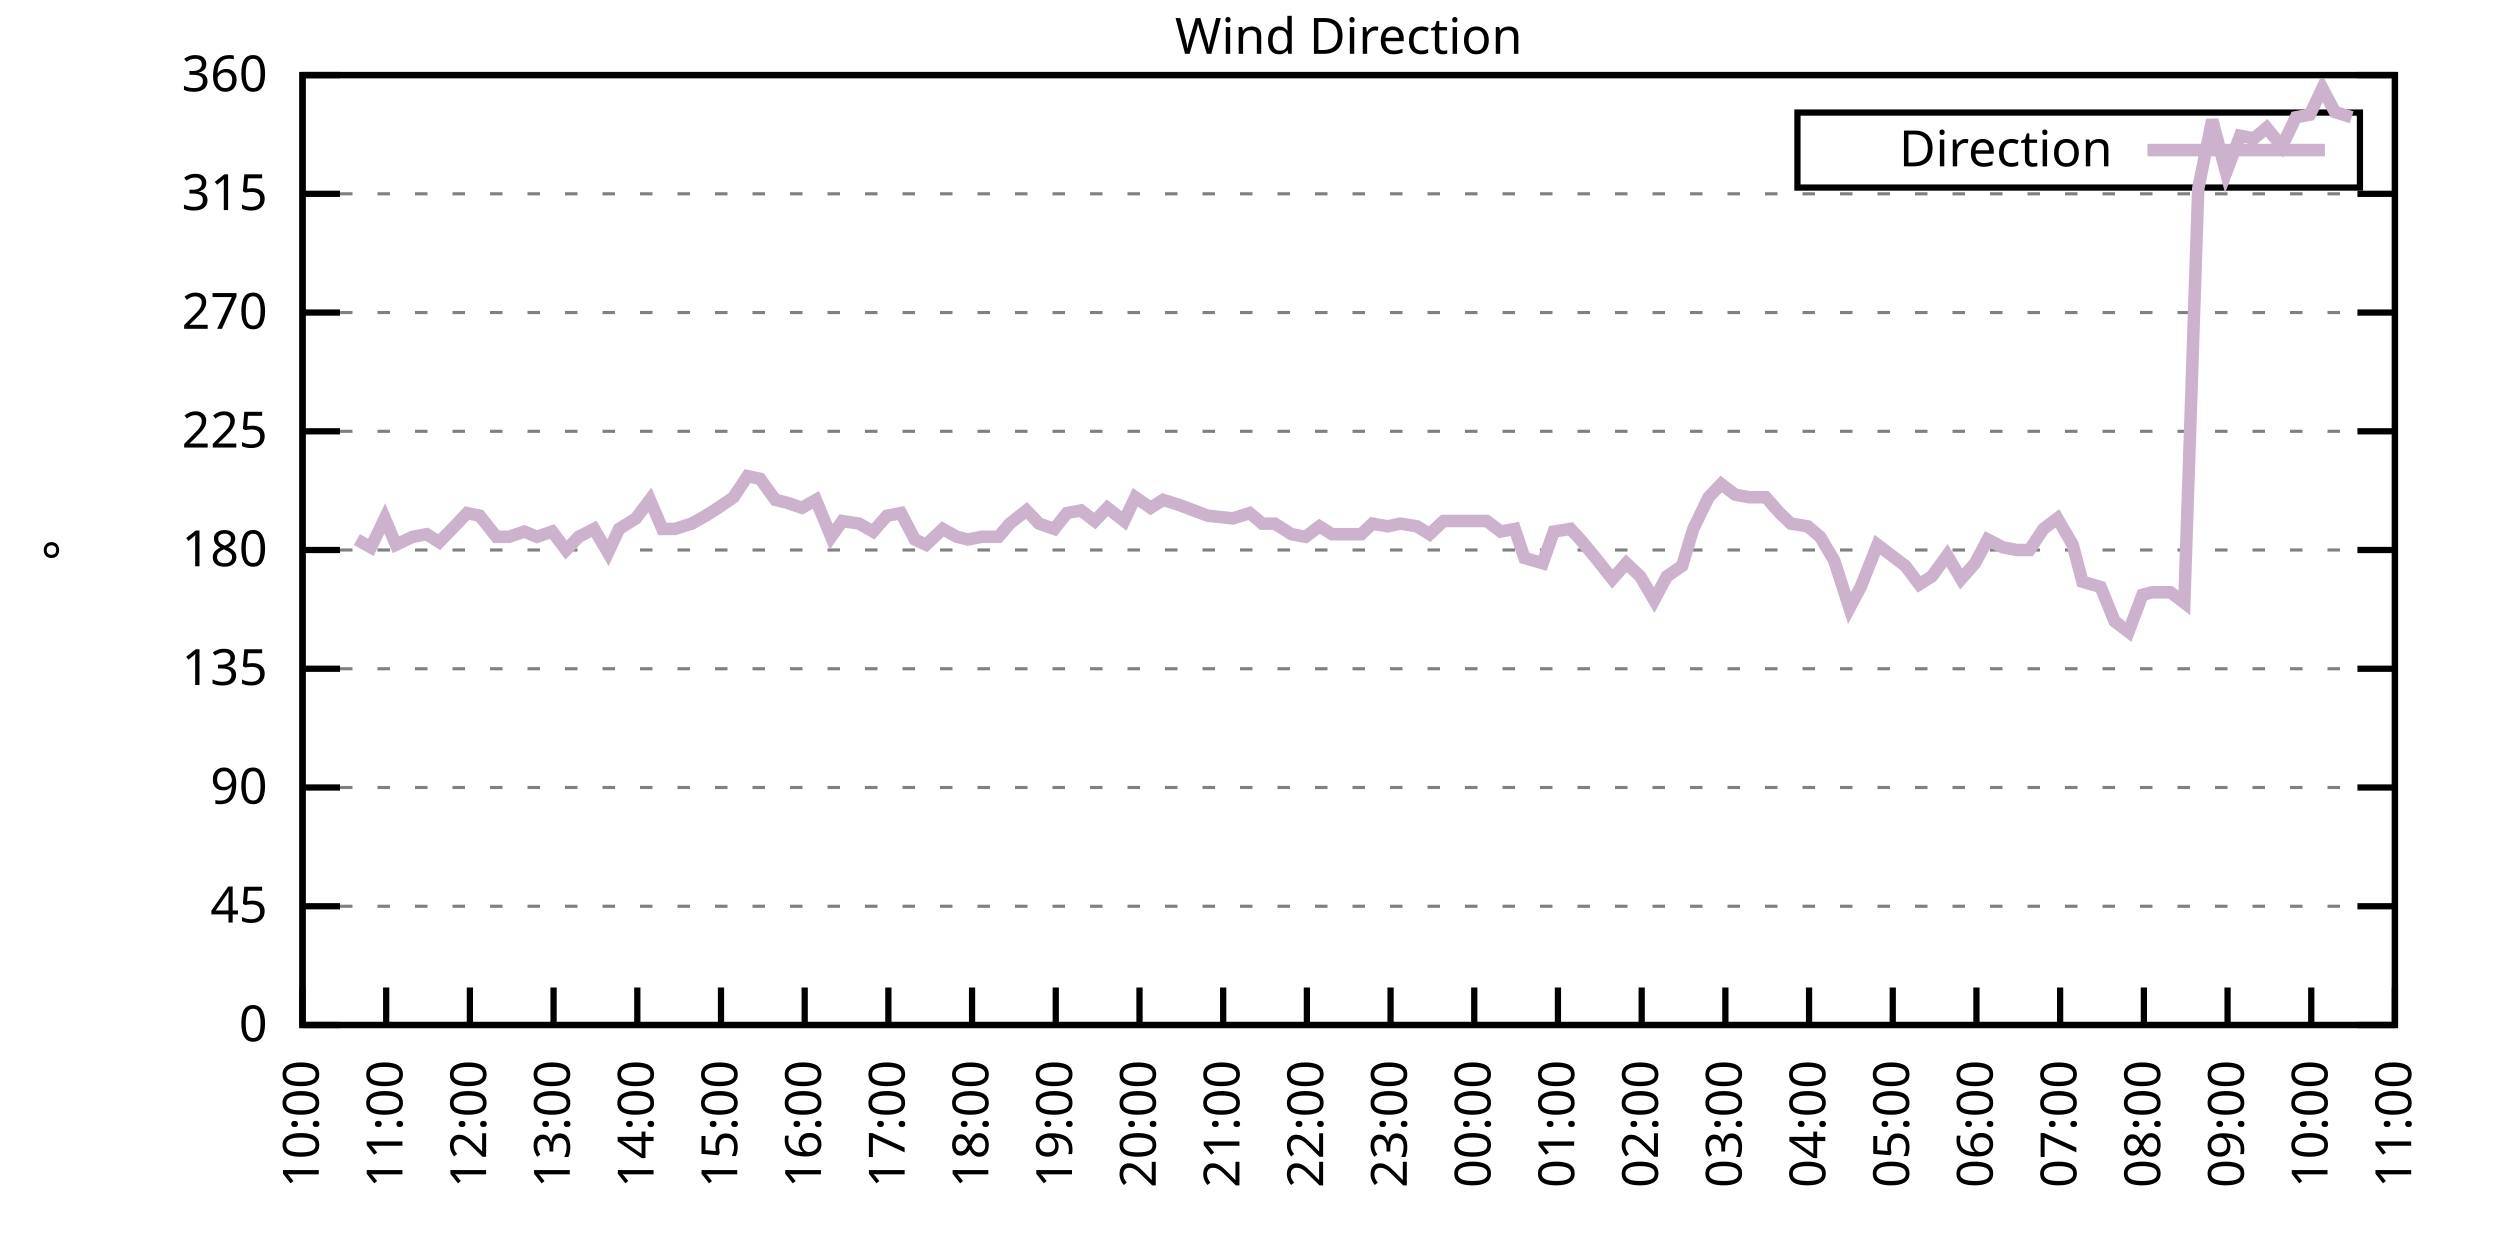
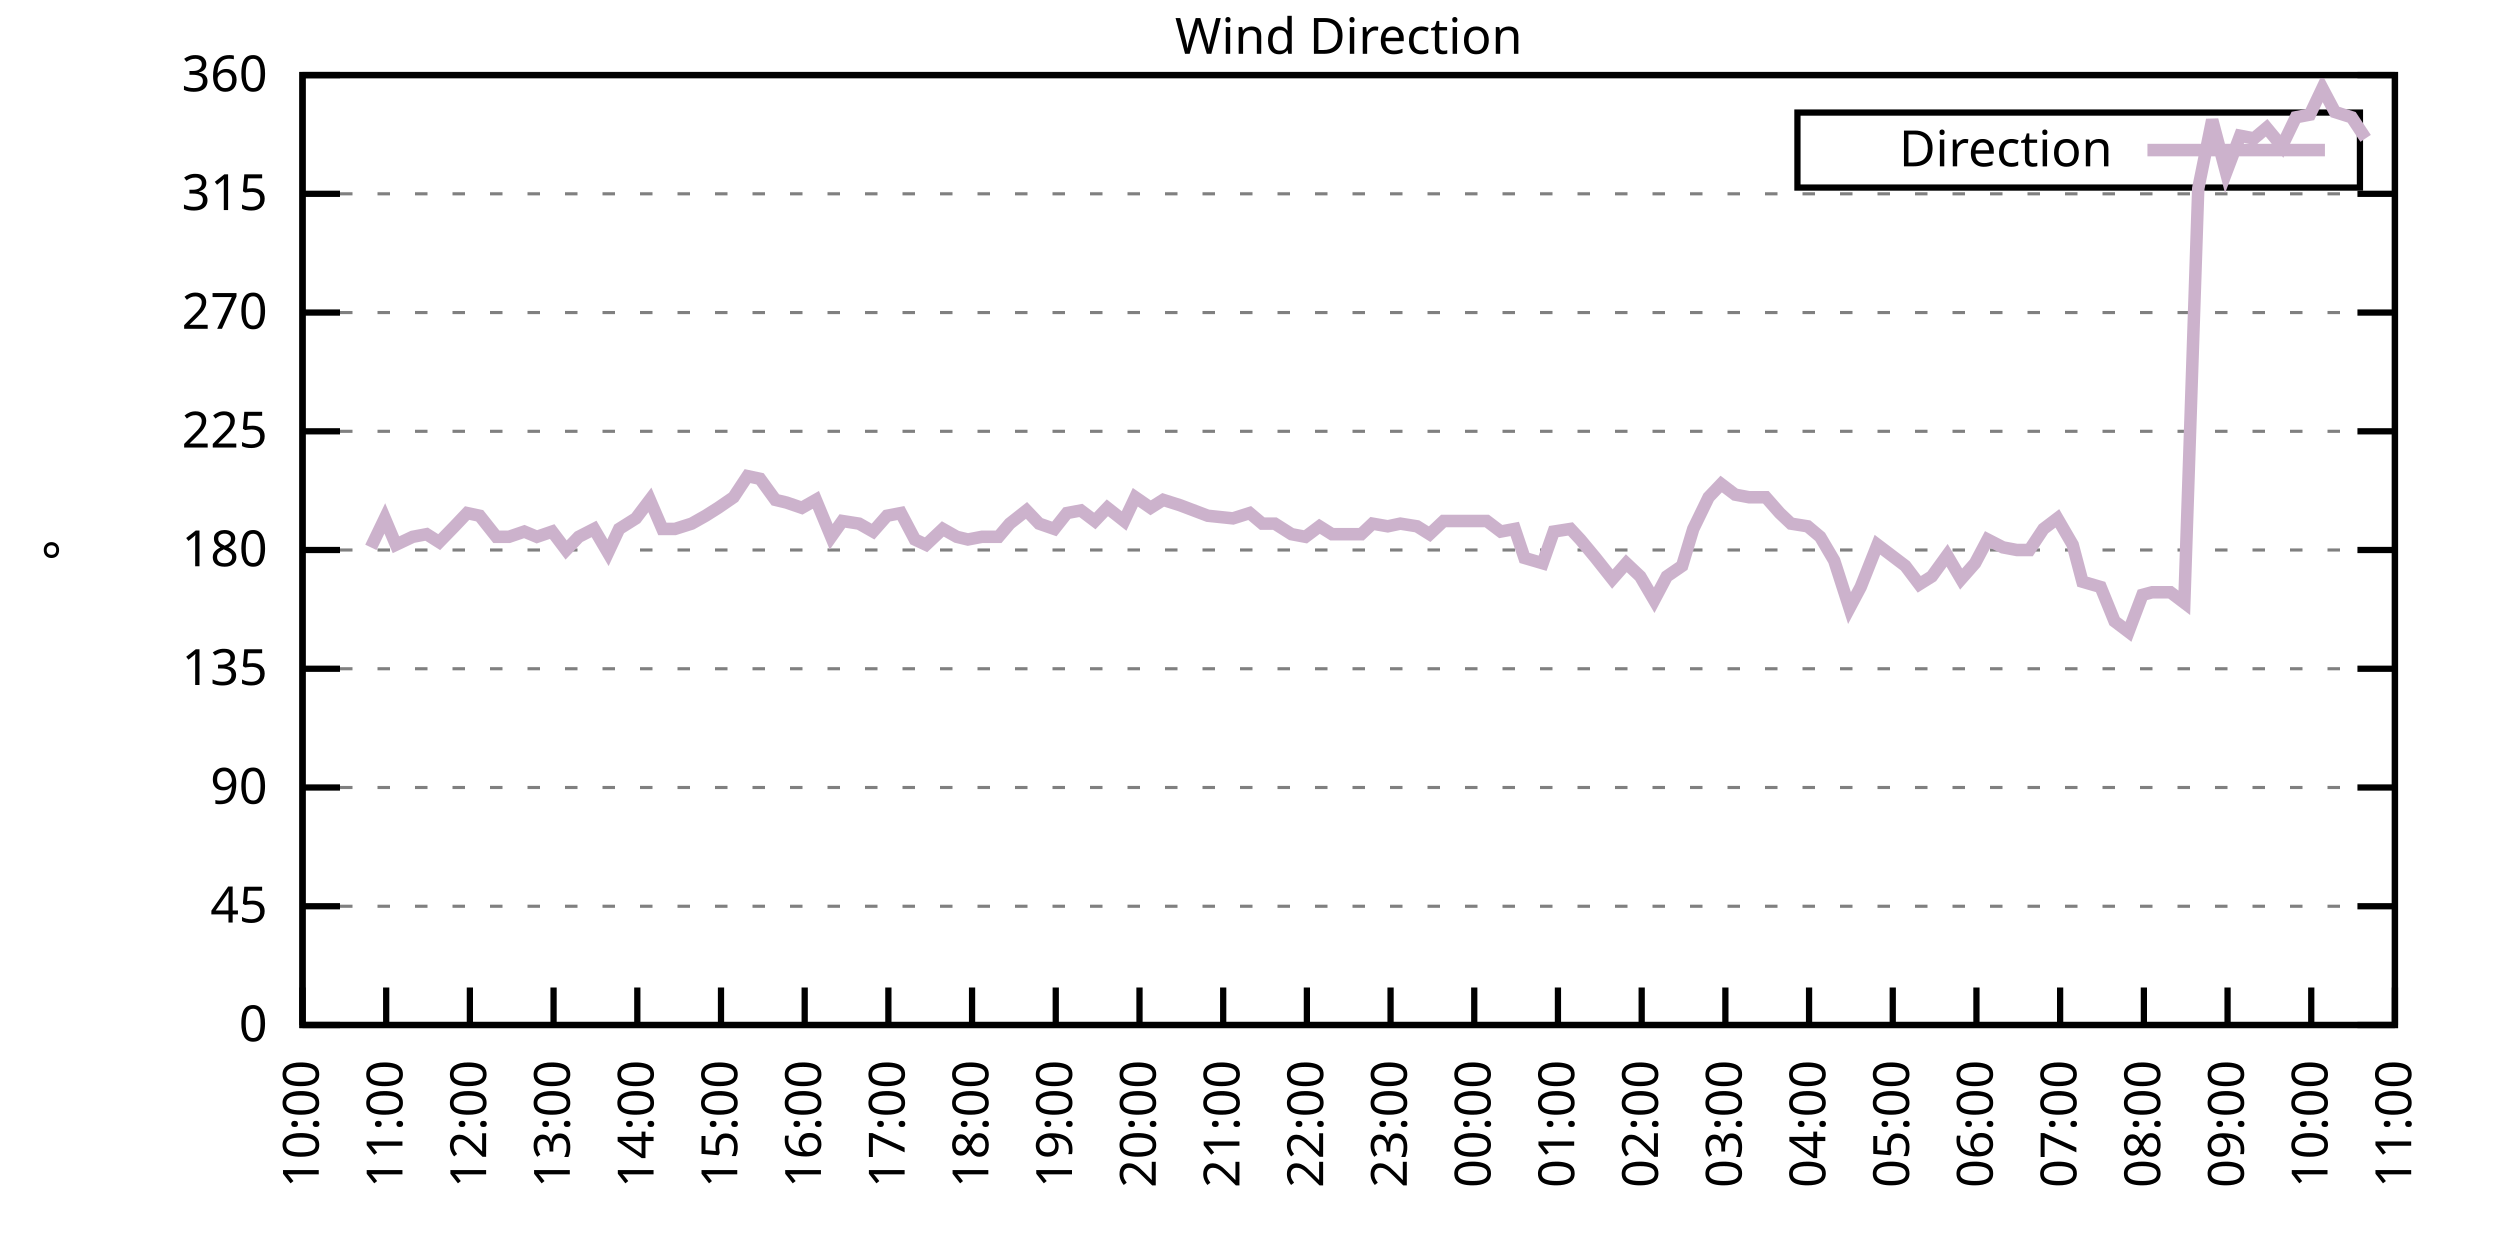
<svg xmlns="http://www.w3.org/2000/svg" xmlns:xlink="http://www.w3.org/1999/xlink" width="400" height="200" viewBox="0 0 400 200">
  <g id="gnuplot_canvas">
    <rect x="0" y="0" width="400" height="200" fill="none" />
    <defs>
      <circle id="gpDot" r="0.5" stroke-width="0.5" stroke="currentColor" />
      <path id="gpPt0" stroke-width="0.333" stroke="currentColor" d="M-1,0 h2 M0,-1 v2" />
      <path id="gpPt1" stroke-width="0.333" stroke="currentColor" d="M-1,-1 L1,1 M1,-1 L-1,1" />
      <path id="gpPt2" stroke-width="0.333" stroke="currentColor" d="M-1,0 L1,0 M0,-1 L0,1 M-1,-1 L1,1 M-1,1 L1,-1" />
      <rect id="gpPt3" stroke-width="0.333" stroke="currentColor" x="-1" y="-1" width="2" height="2" />
      <rect id="gpPt4" stroke-width="0.333" stroke="currentColor" fill="currentColor" x="-1" y="-1" width="2" height="2" />
      <circle id="gpPt5" stroke-width="0.333" stroke="currentColor" cx="0" cy="0" r="1" />
      <use xlink:href="#gpPt5" id="gpPt6" fill="currentColor" stroke="none" />
      <path id="gpPt7" stroke-width="0.333" stroke="currentColor" d="M0,-1.33 L-1.33,0.67 L1.33,0.67 z" />
      <use xlink:href="#gpPt7" id="gpPt8" fill="currentColor" stroke="none" />
      <use xlink:href="#gpPt7" id="gpPt9" stroke="currentColor" transform="rotate(180)" />
      <use xlink:href="#gpPt9" id="gpPt10" fill="currentColor" stroke="none" />
      <use xlink:href="#gpPt3" id="gpPt11" stroke="currentColor" transform="rotate(45)" />
      <use xlink:href="#gpPt11" id="gpPt12" fill="currentColor" stroke="none" />
      <path id="gpPt13" stroke-width="0.333" stroke="currentColor" d="M0,1.330 L1.265,0.411 L0.782,-1.067 L-0.782,-1.076 L-1.265,0.411 z" />
      <use xlink:href="#gpPt13" id="gpPt14" fill="currentColor" stroke="none" />
      <filter id="textbox" filterUnits="objectBoundingBox" x="0" y="0" height="1" width="1">
        <feFlood flood-color="white" flood-opacity="1" result="bgnd" />
        <feComposite in="SourceGraphic" in2="bgnd" operator="atop" />
      </filter>
      <filter id="greybox" filterUnits="objectBoundingBox" x="0" y="0" height="1" width="1">
        <feFlood flood-color="lightgrey" flood-opacity="1" result="grey" />
        <feComposite in="SourceGraphic" in2="grey" operator="atop" />
      </filter>
    </defs>
    <g fill="none" color="white" stroke="currentColor" stroke-width="1.00" stroke-linecap="butt" stroke-linejoin="miter">
</g>
    <g fill="none" color="black" stroke="currentColor" stroke-width="1.00" stroke-linecap="butt" stroke-linejoin="miter">
      <g stroke="none" shape-rendering="crispEdges">
        <polygon fill="rgb(255, 255, 255)" points="48.40,164.00 383.18,164.00 383.18,12.02 48.40,12.02 " />
      </g>
    </g>
    <g fill="none" color="black" stroke="currentColor" stroke-width="1.00" stroke-linecap="butt" stroke-linejoin="miter">
</g>
    <g fill="none" color="black" stroke="black" stroke-width="0.50" stroke-linecap="butt" stroke-linejoin="miter">
</g>
    <g fill="none" color="gray" stroke="currentColor" stroke-width="0.50" stroke-linecap="butt" stroke-linejoin="miter">
      <path stroke="gray" stroke-dasharray="2,4" class="gridline" d="M48.40,164.00 L383.19,164.00  " />
    </g>
    <g fill="none" color="gray" stroke="gray" stroke-width="1.00" stroke-linecap="butt" stroke-linejoin="miter">
</g>
    <g fill="none" color="black" stroke="currentColor" stroke-width="1.00" stroke-linecap="butt" stroke-linejoin="miter">
      <path stroke="black" d="M48.40,164.00 L54.40,164.00 M383.19,164.00 L377.19,164.00  " />
      <g transform="translate(42.80,166.60)" stroke="none" fill="black" font-family="Sans" font-size="8.00" text-anchor="end">
        <text>
          <tspan font-family="Sans"> 0</tspan>
        </text>
      </g>
    </g>
    <g fill="none" color="black" stroke="currentColor" stroke-width="1.00" stroke-linecap="butt" stroke-linejoin="miter">
</g>
    <g fill="none" color="black" stroke="black" stroke-width="0.50" stroke-linecap="butt" stroke-linejoin="miter">
</g>
    <g fill="none" color="gray" stroke="currentColor" stroke-width="0.50" stroke-linecap="butt" stroke-linejoin="miter">
      <path stroke="gray" stroke-dasharray="2,4" class="gridline" d="M48.40,145.00 L383.19,145.00  " />
    </g>
    <g fill="none" color="gray" stroke="gray" stroke-width="1.00" stroke-linecap="butt" stroke-linejoin="miter">
</g>
    <g fill="none" color="black" stroke="currentColor" stroke-width="1.00" stroke-linecap="butt" stroke-linejoin="miter">
      <path stroke="black" d="M48.40,145.00 L54.40,145.00 M383.19,145.00 L377.19,145.00  " />
      <g transform="translate(42.80,147.60)" stroke="none" fill="black" font-family="Sans" font-size="8.00" text-anchor="end">
        <text>
          <tspan font-family="Sans"> 45</tspan>
        </text>
      </g>
    </g>
    <g fill="none" color="black" stroke="currentColor" stroke-width="1.00" stroke-linecap="butt" stroke-linejoin="miter">
</g>
    <g fill="none" color="black" stroke="black" stroke-width="0.50" stroke-linecap="butt" stroke-linejoin="miter">
</g>
    <g fill="none" color="gray" stroke="currentColor" stroke-width="0.50" stroke-linecap="butt" stroke-linejoin="miter">
      <path stroke="gray" stroke-dasharray="2,4" class="gridline" d="M48.40,126.00 L383.19,126.00  " />
    </g>
    <g fill="none" color="gray" stroke="gray" stroke-width="1.00" stroke-linecap="butt" stroke-linejoin="miter">
</g>
    <g fill="none" color="black" stroke="currentColor" stroke-width="1.00" stroke-linecap="butt" stroke-linejoin="miter">
      <path stroke="black" d="M48.40,126.00 L54.40,126.00 M383.19,126.00 L377.19,126.00  " />
      <g transform="translate(42.80,128.60)" stroke="none" fill="black" font-family="Sans" font-size="8.00" text-anchor="end">
        <text>
          <tspan font-family="Sans"> 90</tspan>
        </text>
      </g>
    </g>
    <g fill="none" color="black" stroke="currentColor" stroke-width="1.00" stroke-linecap="butt" stroke-linejoin="miter">
</g>
    <g fill="none" color="black" stroke="black" stroke-width="0.50" stroke-linecap="butt" stroke-linejoin="miter">
</g>
    <g fill="none" color="gray" stroke="currentColor" stroke-width="0.50" stroke-linecap="butt" stroke-linejoin="miter">
      <path stroke="gray" stroke-dasharray="2,4" class="gridline" d="M48.40,107.00 L383.19,107.00  " />
    </g>
    <g fill="none" color="gray" stroke="gray" stroke-width="1.00" stroke-linecap="butt" stroke-linejoin="miter">
</g>
    <g fill="none" color="black" stroke="currentColor" stroke-width="1.00" stroke-linecap="butt" stroke-linejoin="miter">
      <path stroke="black" d="M48.40,107.00 L54.40,107.00 M383.19,107.00 L377.19,107.00  " />
      <g transform="translate(42.80,109.60)" stroke="none" fill="black" font-family="Sans" font-size="8.00" text-anchor="end">
        <text>
          <tspan font-family="Sans"> 135</tspan>
        </text>
      </g>
    </g>
    <g fill="none" color="black" stroke="currentColor" stroke-width="1.00" stroke-linecap="butt" stroke-linejoin="miter">
</g>
    <g fill="none" color="black" stroke="black" stroke-width="0.50" stroke-linecap="butt" stroke-linejoin="miter">
</g>
    <g fill="none" color="gray" stroke="currentColor" stroke-width="0.50" stroke-linecap="butt" stroke-linejoin="miter">
      <path stroke="gray" stroke-dasharray="2,4" class="gridline" d="M48.40,88.00 L383.19,88.00  " />
    </g>
    <g fill="none" color="gray" stroke="gray" stroke-width="1.00" stroke-linecap="butt" stroke-linejoin="miter">
</g>
    <g fill="none" color="black" stroke="currentColor" stroke-width="1.00" stroke-linecap="butt" stroke-linejoin="miter">
      <path stroke="black" d="M48.40,88.00 L54.40,88.00 M383.19,88.00 L377.19,88.00  " />
      <g transform="translate(42.80,90.60)" stroke="none" fill="black" font-family="Sans" font-size="8.00" text-anchor="end">
        <text>
          <tspan font-family="Sans"> 180</tspan>
        </text>
      </g>
    </g>
    <g fill="none" color="black" stroke="currentColor" stroke-width="1.00" stroke-linecap="butt" stroke-linejoin="miter">
</g>
    <g fill="none" color="black" stroke="black" stroke-width="0.50" stroke-linecap="butt" stroke-linejoin="miter">
</g>
    <g fill="none" color="gray" stroke="currentColor" stroke-width="0.50" stroke-linecap="butt" stroke-linejoin="miter">
      <path stroke="gray" stroke-dasharray="2,4" class="gridline" d="M48.40,69.01 L383.19,69.01  " />
    </g>
    <g fill="none" color="gray" stroke="gray" stroke-width="1.00" stroke-linecap="butt" stroke-linejoin="miter">
</g>
    <g fill="none" color="black" stroke="currentColor" stroke-width="1.00" stroke-linecap="butt" stroke-linejoin="miter">
      <path stroke="black" d="M48.40,69.01 L54.40,69.01 M383.19,69.01 L377.19,69.01  " />
      <g transform="translate(42.80,71.61)" stroke="none" fill="black" font-family="Sans" font-size="8.00" text-anchor="end">
        <text>
          <tspan font-family="Sans"> 225</tspan>
        </text>
      </g>
    </g>
    <g fill="none" color="black" stroke="currentColor" stroke-width="1.00" stroke-linecap="butt" stroke-linejoin="miter">
</g>
    <g fill="none" color="black" stroke="black" stroke-width="0.50" stroke-linecap="butt" stroke-linejoin="miter">
</g>
    <g fill="none" color="gray" stroke="currentColor" stroke-width="0.50" stroke-linecap="butt" stroke-linejoin="miter">
      <path stroke="gray" stroke-dasharray="2,4" class="gridline" d="M48.40,50.01 L383.19,50.01  " />
    </g>
    <g fill="none" color="gray" stroke="gray" stroke-width="1.00" stroke-linecap="butt" stroke-linejoin="miter">
</g>
    <g fill="none" color="black" stroke="currentColor" stroke-width="1.00" stroke-linecap="butt" stroke-linejoin="miter">
      <path stroke="black" d="M48.40,50.01 L54.40,50.01 M383.19,50.01 L377.19,50.01  " />
      <g transform="translate(42.80,52.61)" stroke="none" fill="black" font-family="Sans" font-size="8.00" text-anchor="end">
        <text>
          <tspan font-family="Sans"> 270</tspan>
        </text>
      </g>
    </g>
    <g fill="none" color="black" stroke="currentColor" stroke-width="1.00" stroke-linecap="butt" stroke-linejoin="miter">
</g>
    <g fill="none" color="black" stroke="black" stroke-width="0.50" stroke-linecap="butt" stroke-linejoin="miter">
</g>
    <g fill="none" color="gray" stroke="currentColor" stroke-width="0.50" stroke-linecap="butt" stroke-linejoin="miter">
      <path stroke="gray" stroke-dasharray="2,4" class="gridline" d="M48.40,31.01 L383.19,31.01  " />
    </g>
    <g fill="none" color="gray" stroke="gray" stroke-width="1.00" stroke-linecap="butt" stroke-linejoin="miter">
</g>
    <g fill="none" color="black" stroke="currentColor" stroke-width="1.00" stroke-linecap="butt" stroke-linejoin="miter">
      <path stroke="black" d="M48.40,31.01 L54.40,31.01 M383.19,31.01 L377.19,31.01  " />
      <g transform="translate(42.80,33.61)" stroke="none" fill="black" font-family="Sans" font-size="8.00" text-anchor="end">
        <text>
          <tspan font-family="Sans"> 315</tspan>
        </text>
      </g>
    </g>
    <g fill="none" color="black" stroke="currentColor" stroke-width="1.00" stroke-linecap="butt" stroke-linejoin="miter">
</g>
    <g fill="none" color="black" stroke="black" stroke-width="0.50" stroke-linecap="butt" stroke-linejoin="miter">
</g>
    <g fill="none" color="gray" stroke="currentColor" stroke-width="0.50" stroke-linecap="butt" stroke-linejoin="miter">
      <path stroke="gray" stroke-dasharray="2,4" class="gridline" d="M48.40,12.01 L383.19,12.01  " />
    </g>
    <g fill="none" color="gray" stroke="gray" stroke-width="1.00" stroke-linecap="butt" stroke-linejoin="miter">
</g>
    <g fill="none" color="black" stroke="currentColor" stroke-width="1.00" stroke-linecap="butt" stroke-linejoin="miter">
      <path stroke="black" d="M48.40,12.01 L54.40,12.01 M383.19,12.01 L377.19,12.01  " />
      <g transform="translate(42.80,14.61)" stroke="none" fill="black" font-family="Sans" font-size="8.00" text-anchor="end">
        <text>
          <tspan font-family="Sans"> 360</tspan>
        </text>
      </g>
    </g>
    <g fill="none" color="black" stroke="currentColor" stroke-width="1.00" stroke-linecap="butt" stroke-linejoin="miter">
      <path stroke="black" d="M48.40,164.00 L48.40,158.00  " />
      <g transform="translate(51.00,169.60) rotate(270.00)" stroke="none" fill="black" font-family="Sans" font-size="8.00" text-anchor="end">
        <text>
          <tspan font-family="Sans">10:00</tspan>
        </text>
      </g>
    </g>
    <g fill="none" color="black" stroke="currentColor" stroke-width="1.00" stroke-linecap="butt" stroke-linejoin="miter">
      <path stroke="black" d="M61.79,164.00 L61.79,158.00  " />
      <g transform="translate(64.39,169.60) rotate(270.00)" stroke="none" fill="black" font-family="Sans" font-size="8.00" text-anchor="end">
        <text>
          <tspan font-family="Sans">11:00</tspan>
        </text>
      </g>
    </g>
    <g fill="none" color="black" stroke="currentColor" stroke-width="1.00" stroke-linecap="butt" stroke-linejoin="miter">
      <path stroke="black" d="M75.18,164.00 L75.18,158.00  " />
      <g transform="translate(77.78,169.60) rotate(270.00)" stroke="none" fill="black" font-family="Sans" font-size="8.00" text-anchor="end">
        <text>
          <tspan font-family="Sans">12:00</tspan>
        </text>
      </g>
    </g>
    <g fill="none" color="black" stroke="currentColor" stroke-width="1.00" stroke-linecap="butt" stroke-linejoin="miter">
      <path stroke="black" d="M88.57,164.00 L88.57,158.00  " />
      <g transform="translate(91.17,169.60) rotate(270.00)" stroke="none" fill="black" font-family="Sans" font-size="8.00" text-anchor="end">
        <text>
          <tspan font-family="Sans">13:00</tspan>
        </text>
      </g>
    </g>
    <g fill="none" color="black" stroke="currentColor" stroke-width="1.00" stroke-linecap="butt" stroke-linejoin="miter">
      <path stroke="black" d="M101.97,164.00 L101.97,158.00  " />
      <g transform="translate(104.57,169.60) rotate(270.00)" stroke="none" fill="black" font-family="Sans" font-size="8.00" text-anchor="end">
        <text>
          <tspan font-family="Sans">14:00</tspan>
        </text>
      </g>
    </g>
    <g fill="none" color="black" stroke="currentColor" stroke-width="1.00" stroke-linecap="butt" stroke-linejoin="miter">
      <path stroke="black" d="M115.36,164.00 L115.36,158.00  " />
      <g transform="translate(117.96,169.60) rotate(270.00)" stroke="none" fill="black" font-family="Sans" font-size="8.00" text-anchor="end">
        <text>
          <tspan font-family="Sans">15:00</tspan>
        </text>
      </g>
    </g>
    <g fill="none" color="black" stroke="currentColor" stroke-width="1.00" stroke-linecap="butt" stroke-linejoin="miter">
      <path stroke="black" d="M128.75,164.00 L128.75,158.00  " />
      <g transform="translate(131.35,169.60) rotate(270.00)" stroke="none" fill="black" font-family="Sans" font-size="8.00" text-anchor="end">
        <text>
          <tspan font-family="Sans">16:00</tspan>
        </text>
      </g>
    </g>
    <g fill="none" color="black" stroke="currentColor" stroke-width="1.00" stroke-linecap="butt" stroke-linejoin="miter">
      <path stroke="black" d="M142.14,164.00 L142.14,158.00  " />
      <g transform="translate(144.74,169.60) rotate(270.00)" stroke="none" fill="black" font-family="Sans" font-size="8.00" text-anchor="end">
        <text>
          <tspan font-family="Sans">17:00</tspan>
        </text>
      </g>
    </g>
    <g fill="none" color="black" stroke="currentColor" stroke-width="1.00" stroke-linecap="butt" stroke-linejoin="miter">
      <path stroke="black" d="M155.53,164.00 L155.53,158.00  " />
      <g transform="translate(158.13,169.60) rotate(270.00)" stroke="none" fill="black" font-family="Sans" font-size="8.00" text-anchor="end">
        <text>
          <tspan font-family="Sans">18:00</tspan>
        </text>
      </g>
    </g>
    <g fill="none" color="black" stroke="currentColor" stroke-width="1.00" stroke-linecap="butt" stroke-linejoin="miter">
      <path stroke="black" d="M168.92,164.00 L168.92,158.00  " />
      <g transform="translate(171.52,169.60) rotate(270.00)" stroke="none" fill="black" font-family="Sans" font-size="8.00" text-anchor="end">
        <text>
          <tspan font-family="Sans">19:00</tspan>
        </text>
      </g>
    </g>
    <g fill="none" color="black" stroke="currentColor" stroke-width="1.00" stroke-linecap="butt" stroke-linejoin="miter">
      <path stroke="black" d="M182.32,164.00 L182.32,158.00  " />
      <g transform="translate(184.92,169.60) rotate(270.00)" stroke="none" fill="black" font-family="Sans" font-size="8.00" text-anchor="end">
        <text>
          <tspan font-family="Sans">20:00</tspan>
        </text>
      </g>
    </g>
    <g fill="none" color="black" stroke="currentColor" stroke-width="1.00" stroke-linecap="butt" stroke-linejoin="miter">
      <path stroke="black" d="M195.71,164.00 L195.71,158.00  " />
      <g transform="translate(198.31,169.60) rotate(270.00)" stroke="none" fill="black" font-family="Sans" font-size="8.00" text-anchor="end">
        <text>
          <tspan font-family="Sans">21:00</tspan>
        </text>
      </g>
    </g>
    <g fill="none" color="black" stroke="currentColor" stroke-width="1.00" stroke-linecap="butt" stroke-linejoin="miter">
      <path stroke="black" d="M209.10,164.00 L209.10,158.00  " />
      <g transform="translate(211.70,169.60) rotate(270.00)" stroke="none" fill="black" font-family="Sans" font-size="8.00" text-anchor="end">
        <text>
          <tspan font-family="Sans">22:00</tspan>
        </text>
      </g>
    </g>
    <g fill="none" color="black" stroke="currentColor" stroke-width="1.00" stroke-linecap="butt" stroke-linejoin="miter">
      <path stroke="black" d="M222.49,164.00 L222.49,158.00  " />
      <g transform="translate(225.09,169.60) rotate(270.00)" stroke="none" fill="black" font-family="Sans" font-size="8.00" text-anchor="end">
        <text>
          <tspan font-family="Sans">23:00</tspan>
        </text>
      </g>
    </g>
    <g fill="none" color="black" stroke="currentColor" stroke-width="1.00" stroke-linecap="butt" stroke-linejoin="miter">
      <path stroke="black" d="M235.88,164.00 L235.88,158.00  " />
      <g transform="translate(238.48,169.60) rotate(270.00)" stroke="none" fill="black" font-family="Sans" font-size="8.00" text-anchor="end">
        <text>
          <tspan font-family="Sans">00:00</tspan>
        </text>
      </g>
    </g>
    <g fill="none" color="black" stroke="currentColor" stroke-width="1.00" stroke-linecap="butt" stroke-linejoin="miter">
      <path stroke="black" d="M249.27,164.00 L249.27,158.00  " />
      <g transform="translate(251.87,169.60) rotate(270.00)" stroke="none" fill="black" font-family="Sans" font-size="8.00" text-anchor="end">
        <text>
          <tspan font-family="Sans">01:00</tspan>
        </text>
      </g>
    </g>
    <g fill="none" color="black" stroke="currentColor" stroke-width="1.00" stroke-linecap="butt" stroke-linejoin="miter">
      <path stroke="black" d="M262.67,164.00 L262.67,158.00  " />
      <g transform="translate(265.27,169.60) rotate(270.00)" stroke="none" fill="black" font-family="Sans" font-size="8.00" text-anchor="end">
        <text>
          <tspan font-family="Sans">02:00</tspan>
        </text>
      </g>
    </g>
    <g fill="none" color="black" stroke="currentColor" stroke-width="1.00" stroke-linecap="butt" stroke-linejoin="miter">
      <path stroke="black" d="M276.06,164.00 L276.06,158.00  " />
      <g transform="translate(278.66,169.60) rotate(270.00)" stroke="none" fill="black" font-family="Sans" font-size="8.00" text-anchor="end">
        <text>
          <tspan font-family="Sans">03:00</tspan>
        </text>
      </g>
    </g>
    <g fill="none" color="black" stroke="currentColor" stroke-width="1.00" stroke-linecap="butt" stroke-linejoin="miter">
      <path stroke="black" d="M289.45,164.00 L289.45,158.00  " />
      <g transform="translate(292.05,169.60) rotate(270.00)" stroke="none" fill="black" font-family="Sans" font-size="8.00" text-anchor="end">
        <text>
          <tspan font-family="Sans">04:00</tspan>
        </text>
      </g>
    </g>
    <g fill="none" color="black" stroke="currentColor" stroke-width="1.00" stroke-linecap="butt" stroke-linejoin="miter">
      <path stroke="black" d="M302.84,164.00 L302.84,158.00  " />
      <g transform="translate(305.44,169.60) rotate(270.00)" stroke="none" fill="black" font-family="Sans" font-size="8.00" text-anchor="end">
        <text>
          <tspan font-family="Sans">05:00</tspan>
        </text>
      </g>
    </g>
    <g fill="none" color="black" stroke="currentColor" stroke-width="1.00" stroke-linecap="butt" stroke-linejoin="miter">
      <path stroke="black" d="M316.23,164.00 L316.23,158.00  " />
      <g transform="translate(318.83,169.60) rotate(270.00)" stroke="none" fill="black" font-family="Sans" font-size="8.00" text-anchor="end">
        <text>
          <tspan font-family="Sans">06:00</tspan>
        </text>
      </g>
    </g>
    <g fill="none" color="black" stroke="currentColor" stroke-width="1.00" stroke-linecap="butt" stroke-linejoin="miter">
      <path stroke="black" d="M329.62,164.00 L329.62,158.00  " />
      <g transform="translate(332.22,169.60) rotate(270.00)" stroke="none" fill="black" font-family="Sans" font-size="8.00" text-anchor="end">
        <text>
          <tspan font-family="Sans">07:00</tspan>
        </text>
      </g>
    </g>
    <g fill="none" color="black" stroke="currentColor" stroke-width="1.00" stroke-linecap="butt" stroke-linejoin="miter">
      <path stroke="black" d="M343.02,164.00 L343.02,158.00  " />
      <g transform="translate(345.62,169.60) rotate(270.00)" stroke="none" fill="black" font-family="Sans" font-size="8.00" text-anchor="end">
        <text>
          <tspan font-family="Sans">08:00</tspan>
        </text>
      </g>
    </g>
    <g fill="none" color="black" stroke="currentColor" stroke-width="1.00" stroke-linecap="butt" stroke-linejoin="miter">
      <path stroke="black" d="M356.41,164.00 L356.41,158.00  " />
      <g transform="translate(359.01,169.60) rotate(270.00)" stroke="none" fill="black" font-family="Sans" font-size="8.00" text-anchor="end">
        <text>
          <tspan font-family="Sans">09:00</tspan>
        </text>
      </g>
    </g>
    <g fill="none" color="black" stroke="currentColor" stroke-width="1.00" stroke-linecap="butt" stroke-linejoin="miter">
      <path stroke="black" d="M369.80,164.00 L369.80,158.00  " />
      <g transform="translate(372.40,169.60) rotate(270.00)" stroke="none" fill="black" font-family="Sans" font-size="8.00" text-anchor="end">
        <text>
          <tspan font-family="Sans">10:00</tspan>
        </text>
      </g>
    </g>
    <g fill="none" color="black" stroke="currentColor" stroke-width="1.00" stroke-linecap="butt" stroke-linejoin="miter">
      <path stroke="black" d="M383.19,164.00 L383.19,158.00  " />
      <g transform="translate(385.79,169.60) rotate(270.00)" stroke="none" fill="black" font-family="Sans" font-size="8.00" text-anchor="end">
        <text>
          <tspan font-family="Sans">11:00</tspan>
        </text>
      </g>
    </g>
    <g fill="none" color="black" stroke="currentColor" stroke-width="1.00" stroke-linecap="butt" stroke-linejoin="miter">
</g>
    <g fill="none" color="black" stroke="currentColor" stroke-width="1.00" stroke-linecap="butt" stroke-linejoin="miter">
      <path stroke="black" d="M48.40,12.01 L48.40,164.00 L383.19,164.00 L383.19,12.01 L48.40,12.01 Z  " />
    </g>
    <g fill="none" color="black" stroke="currentColor" stroke-width="1.00" stroke-linecap="butt" stroke-linejoin="miter">
</g>
    <g fill="none" color="black" stroke="currentColor" stroke-width="1.00" stroke-linecap="butt" stroke-linejoin="miter">
      <path stroke="black" d="M287.59,30.01 L287.59,18.01 L377.59,18.01 L377.59,30.01 L287.59,30.01 Z  " />
    </g>
    <g id="Wind_direction_plot_1">
      <g fill="none" color="white" stroke="black" stroke-width="2.00" stroke-linecap="butt" stroke-linejoin="miter">
</g>
      <g fill="none" color="black" stroke="currentColor" stroke-width="2.00" stroke-linecap="butt" stroke-linejoin="miter">
        <g transform="translate(337.99,26.61)" stroke="none" fill="black" font-family="Sans" font-size="8.00" text-anchor="end">
          <text>
            <tspan font-family="Sans">Direction</tspan>
          </text>
        </g>
      </g>
      <g fill="none" color="black" stroke="currentColor" stroke-width="2.00" stroke-linecap="butt" stroke-linejoin="miter">
-         <path stroke="rgb(204, 178, 204)" d="M343.59,24.01 L371.99,24.01 M57.10,86.32 L59.34,87.58 L61.57,82.94 L63.35,87.16 L66.03,85.89 L68.26,85.47   L70.27,86.74 L72.73,84.21 L74.74,82.09 L76.75,82.52 L79.42,85.89 L81.43,85.89 L83.89,85.05 L85.90,85.89   L88.35,85.05 L90.58,88.00 L92.59,85.89 L95.05,84.63 L97.28,88.43 L99.06,84.63 L101.74,82.94 L103.98,79.98   L105.98,84.63 L107.99,84.63 L110.67,83.78 L112.90,82.52 L114.91,81.25 L117.37,79.56 L119.60,76.18 L121.61,76.61   L124.06,79.98 L125.85,80.41 L128.30,81.25 L130.54,79.98 L132.99,85.89 L134.78,83.36 L137.45,83.78 L139.69,85.05   L141.92,82.52 L144.15,82.09 L146.38,86.32 L148.17,87.16 L150.85,84.63 L153.08,85.89 L154.86,86.32 L157.10,85.89   L159.77,85.89 L161.56,83.78 L164.24,81.67 L166.25,83.78 L168.70,84.63 L170.71,82.09 L172.94,81.67 L175.17,83.36   L177.18,81.25 L179.86,83.36 L181.65,79.56 L184.10,81.25 L186.11,79.98 L188.79,80.83 L193.25,82.52 L197.27,82.94   L199.95,82.09 L201.96,83.78 L203.97,83.78 L206.64,85.47 L208.88,85.89 L211.11,84.21 L213.12,85.47 L215.57,85.47   L217.80,85.47 L219.59,83.78 L222.04,84.21 L224.05,83.78 L226.73,84.21 L228.74,85.47 L230.97,83.36 L233.43,83.36   L235.21,83.36 L237.89,83.36 L240.12,85.05 L242.36,84.63 L243.92,89.27 L246.82,90.12 L248.60,85.05 L251.28,84.63   L252.85,86.32 L255.30,89.27 L257.98,92.65 L260.21,90.12 L262.44,92.23 L264.67,96.03 L266.68,92.23 L269.14,90.54   L270.92,84.63 L273.38,79.56 L275.39,77.45 L277.62,79.14 L279.85,79.56 L282.53,79.56 L284.76,82.09 L286.55,83.78   L289.23,84.21 L291.23,85.89 L293.47,89.69 L295.92,97.29 L297.71,93.92 L300.39,87.16 L304.85,90.54 L307.08,93.49   L309.09,92.23 L311.54,88.85 L313.78,92.65 L316.01,90.12 L318.02,86.32 L320.47,87.58 L322.70,88.00 L324.71,88.00   L326.95,84.63 L329.18,82.94 L331.63,87.16 L333.19,93.07 L336.10,93.92 L338.33,99.40 L340.56,101.09 L342.79,95.18   L344.35,94.76 L347.26,94.76 L349.49,96.45 L351.72,30.16 L353.95,19.19 L356.18,27.63 L358.42,21.72 L360.65,22.14   L362.66,20.45 L365.11,23.41 L367.34,18.77 L369.58,18.34 L371.58,14.12 L373.59,17.92 L376.27,18.77  " />
+         <path stroke="rgb(204, 178, 204)" d="M343.59,24.01 L371.99,24.01 M59.34,87.58 L61.57,82.94 L63.35,87.16 L66.03,85.89 L68.26,85.47 L70.27,86.74   L72.73,84.21 L74.74,82.09 L76.75,82.52 L79.42,85.89 L81.43,85.89 L83.89,85.05 L85.90,85.89 L88.35,85.05   L90.58,88.00 L92.59,85.89 L95.05,84.63 L97.28,88.43 L99.06,84.63 L101.74,82.94 L103.98,79.98 L105.98,84.63   L107.99,84.63 L110.67,83.78 L112.90,82.52 L114.91,81.25 L117.37,79.56 L119.60,76.18 L121.61,76.61 L124.06,79.98   L125.85,80.41 L128.30,81.25 L130.54,79.98 L132.99,85.89 L134.78,83.36 L137.45,83.78 L139.69,85.05 L141.92,82.52   L144.15,82.09 L146.38,86.32 L148.17,87.16 L150.85,84.63 L153.08,85.89 L154.86,86.32 L157.10,85.89 L159.77,85.89   L161.56,83.78 L164.24,81.67 L166.25,83.78 L168.70,84.63 L170.71,82.09 L172.94,81.67 L175.17,83.36 L177.18,81.25   L179.86,83.36 L181.65,79.56 L184.10,81.25 L186.11,79.98 L188.79,80.83 L193.25,82.52 L197.27,82.94 L199.95,82.09   L201.96,83.78 L203.97,83.78 L206.64,85.47 L208.88,85.89 L211.11,84.21 L213.12,85.47 L215.57,85.47 L217.80,85.47   L219.59,83.78 L222.04,84.21 L224.05,83.78 L226.73,84.21 L228.74,85.47 L230.97,83.36 L233.43,83.36 L235.21,83.36   L237.89,83.36 L240.12,85.05 L242.36,84.63 L243.92,89.27 L246.82,90.12 L248.60,85.05 L251.28,84.63 L252.85,86.32   L255.30,89.27 L257.98,92.65 L260.21,90.12 L262.44,92.23 L264.67,96.03 L266.68,92.23 L269.14,90.54 L270.92,84.63   L273.38,79.56 L275.39,77.45 L277.62,79.14 L279.85,79.56 L282.53,79.56 L284.76,82.09 L286.55,83.78 L289.23,84.21   L291.23,85.89 L293.47,89.69 L295.92,97.29 L297.71,93.92 L300.39,87.16 L304.85,90.54 L307.08,93.49 L309.09,92.23   L311.54,88.85 L313.78,92.65 L316.01,90.12 L318.02,86.32 L320.47,87.58 L322.70,88.00 L324.71,88.00 L326.95,84.63   L329.18,82.94 L331.63,87.16 L333.19,93.07 L336.10,93.92 L338.33,99.40 L340.56,101.09 L342.79,95.18 L344.35,94.76   L347.26,94.76 L349.49,96.45 L351.72,30.16 L353.95,19.19 L356.18,27.63 L358.42,21.72 L360.65,22.14 L362.66,20.45   L365.11,23.41 L367.34,18.77 L369.58,18.34 L371.58,14.12 L373.59,17.92 L376.27,18.77 L378.50,22.14  " />
      </g>
    </g>
    <g fill="none" color="black" stroke="currentColor" stroke-width="2.00" stroke-linecap="butt" stroke-linejoin="miter">
</g>
    <g fill="none" color="black" stroke="black" stroke-width="1.00" stroke-linecap="butt" stroke-linejoin="miter">
</g>
    <g fill="none" color="black" stroke="currentColor" stroke-width="1.00" stroke-linecap="butt" stroke-linejoin="miter">
      <path stroke="black" d="M48.40,12.01 L48.40,164.00 L383.19,164.00 L383.19,12.01 L48.40,12.01 Z  " />
      <g transform="translate(12.80,88.01) rotate(270.00)" stroke="none" fill="black" font-family="Sans" font-size="8.00" text-anchor="middle">
        <text>
          <tspan font-family="Sans">°</tspan>
        </text>
      </g>
    </g>
    <g fill="none" color="black" stroke="currentColor" stroke-width="1.00" stroke-linecap="butt" stroke-linejoin="miter">
</g>
    <g fill="none" color="black" stroke="currentColor" stroke-width="1.00" stroke-linecap="butt" stroke-linejoin="miter">
      <g transform="translate(215.79,8.61)" stroke="none" fill="black" font-family="Sans" font-size="8.00" text-anchor="middle">
        <text>
          <tspan font-family="Sans">Wind Direction</tspan>
        </text>
      </g>
    </g>
    <g fill="none" color="black" stroke="currentColor" stroke-width="1.00" stroke-linecap="butt" stroke-linejoin="miter">
</g>
  </g>
</svg>
